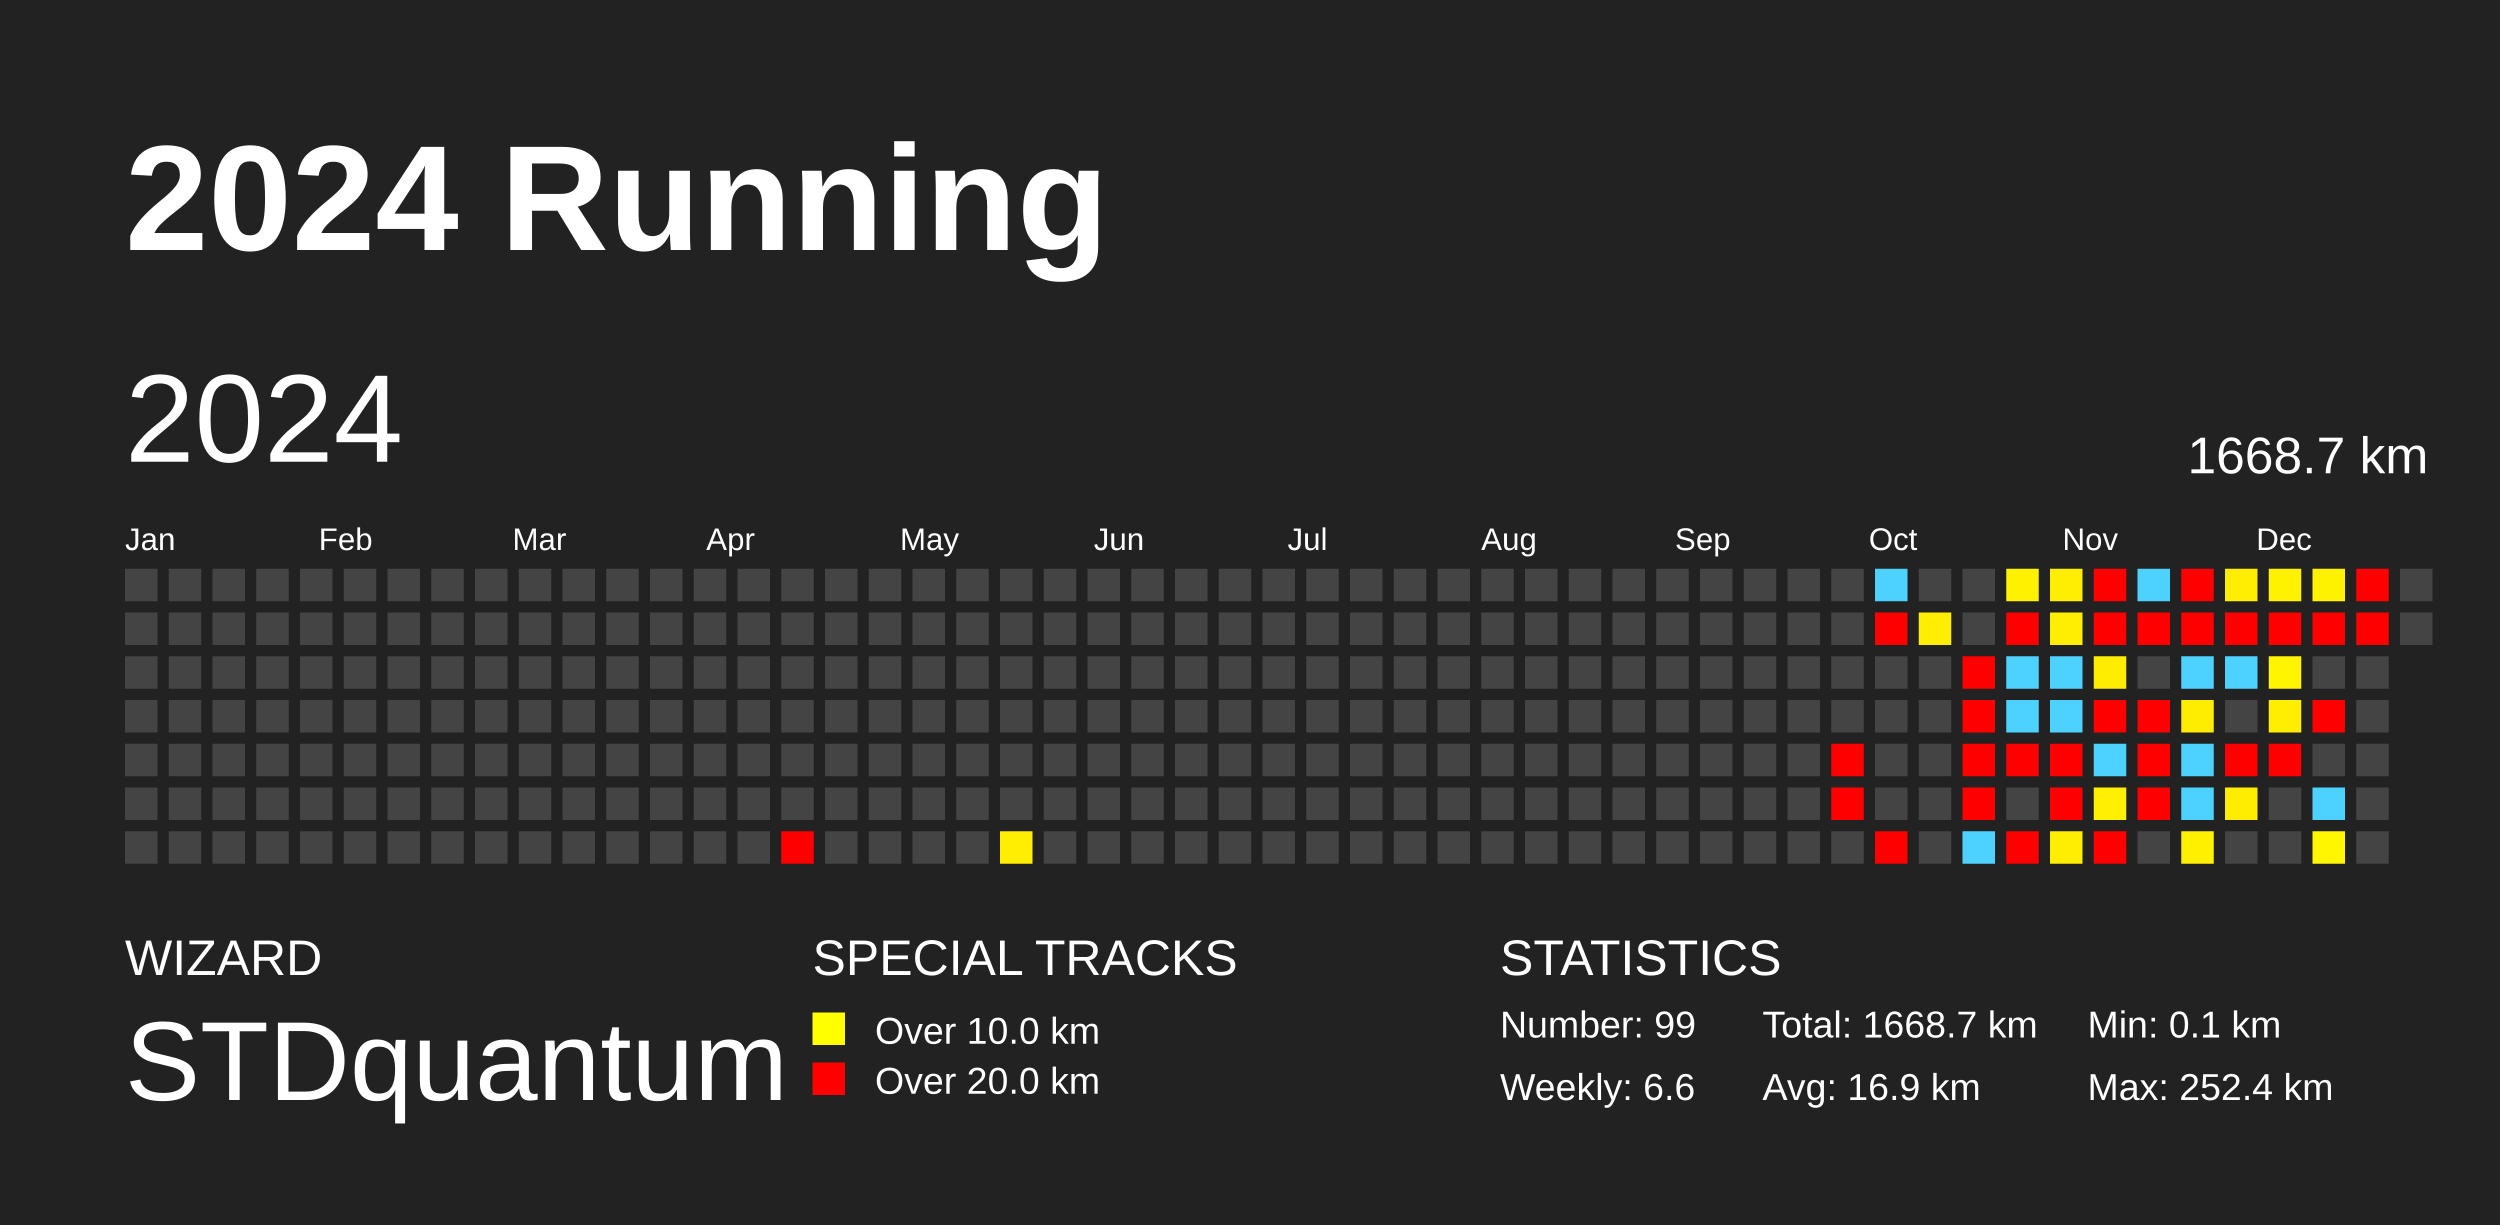
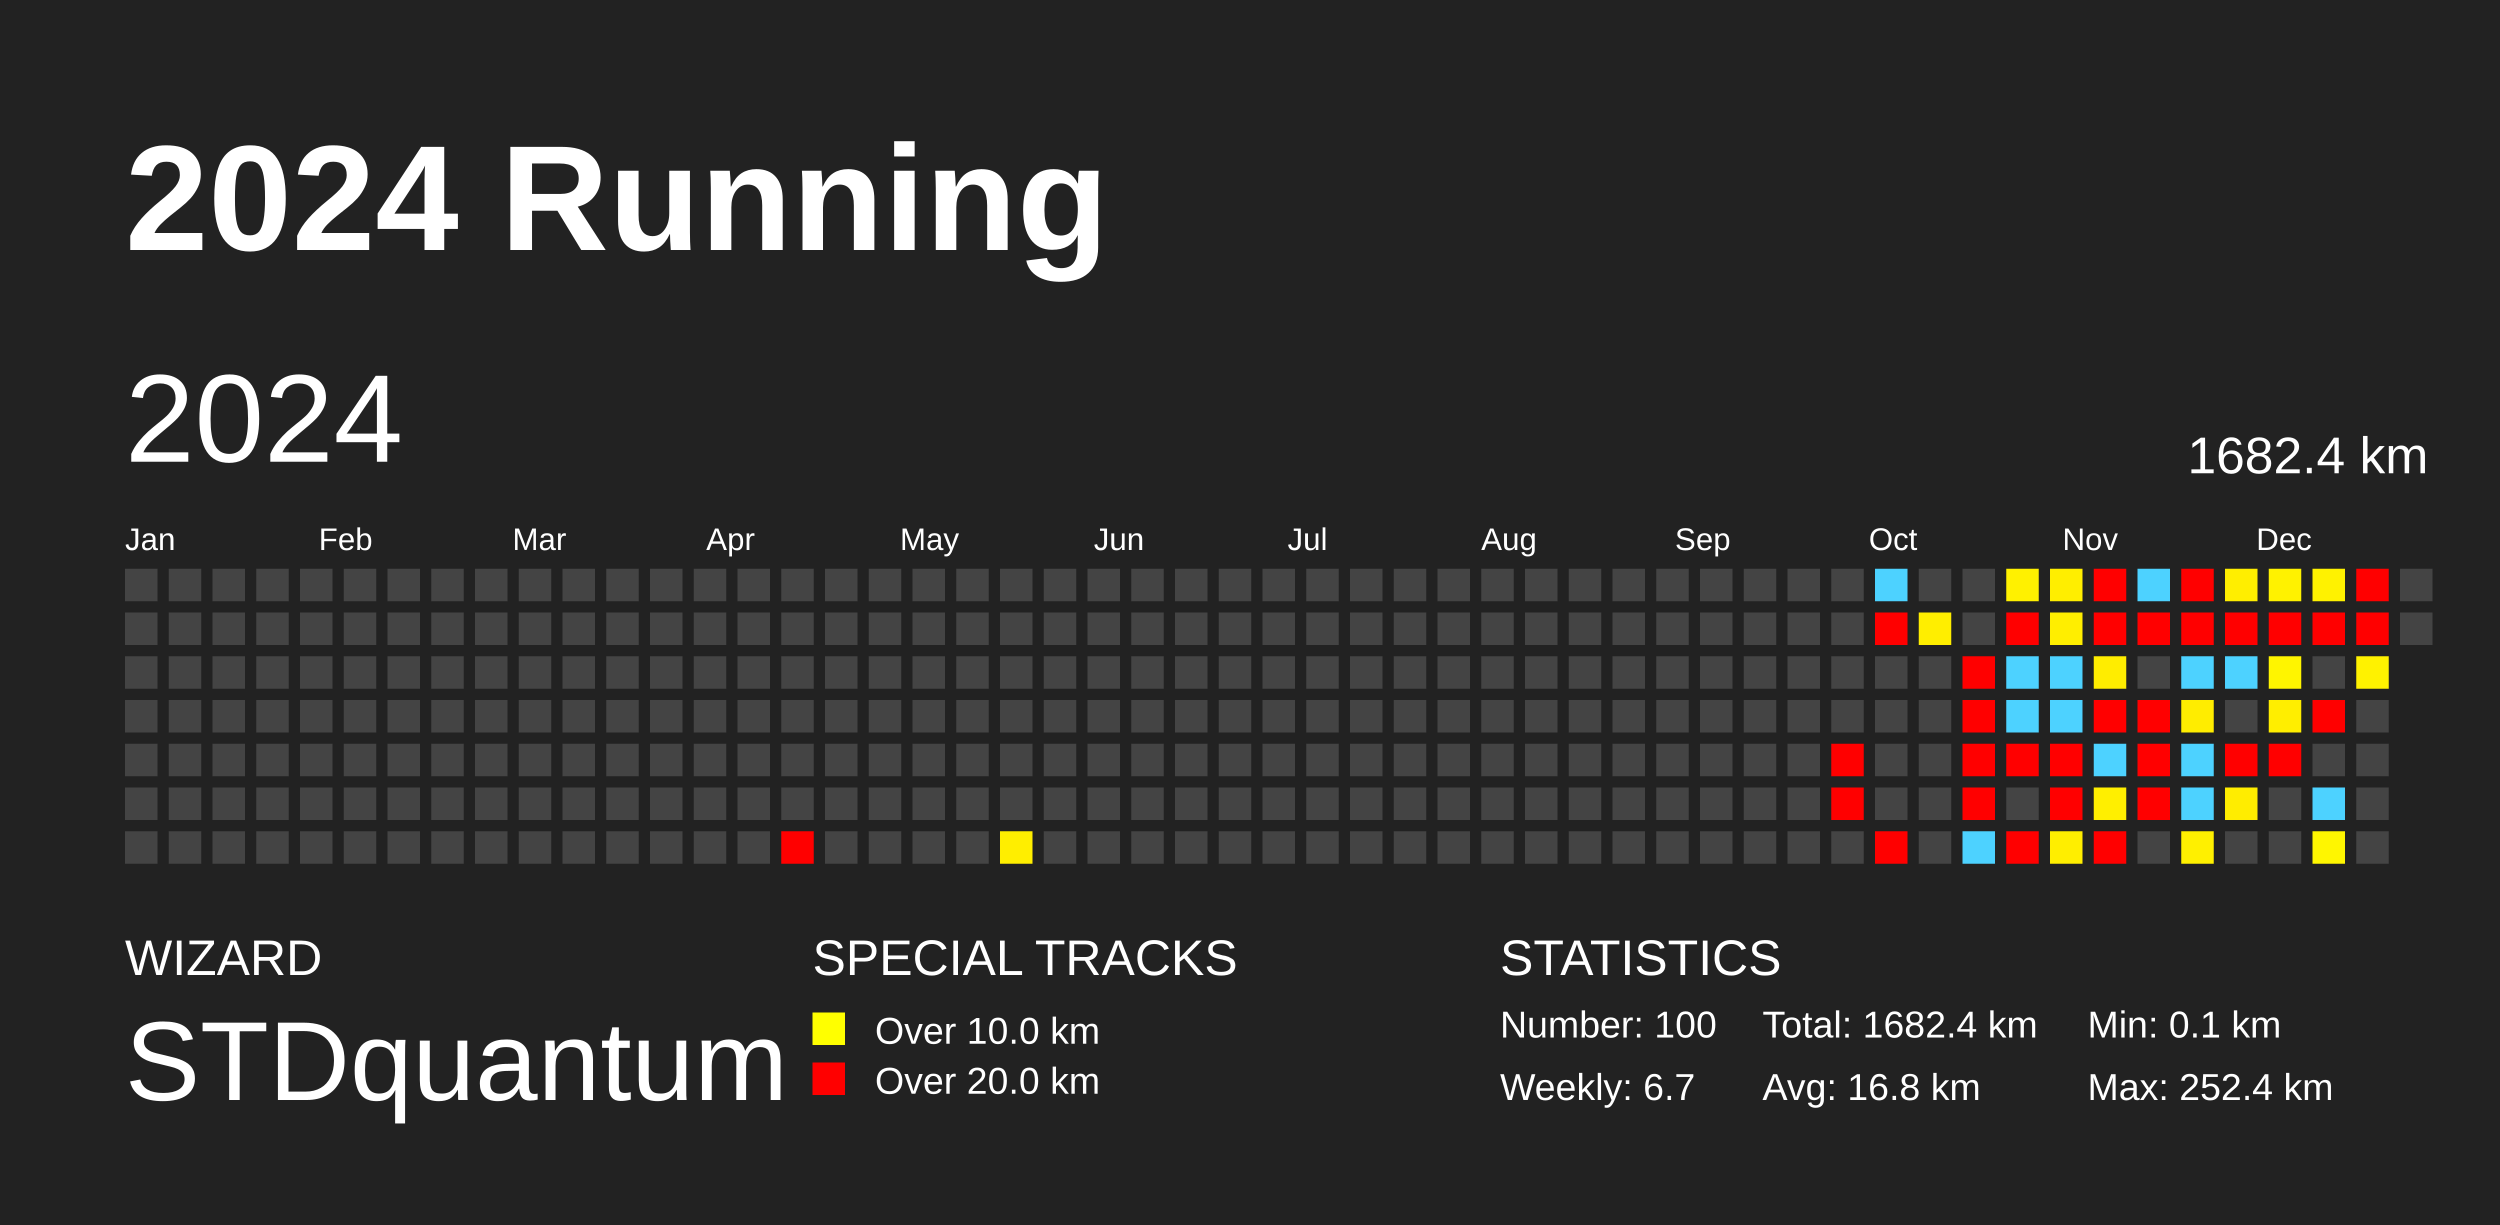
<svg xmlns="http://www.w3.org/2000/svg" baseProfile="full" height="98mm" version="1.1" viewBox="0,0,200,98" width="200mm">
  <defs />
  <rect fill="#222222" height="98" width="200" x="0" y="0" />
  <text fill="#FFFFFF" style="font-size:12px; font-family:Arial; font-weight:bold;" x="10" y="20">2024 Running</text>
  <text fill="#FFFFFF" style="font-size:4px; font-family:Arial" x="10" y="78">WIZARD</text>
  <text fill="#FFFFFF" style="font-size:9px; font-family:Arial" x="10" y="88">STDquantum</text>
  <text fill="#FFFFFF" style="font-size:4px; font-family:Arial" x="65" y="78">SPECIAL TRACKS</text>
  <rect fill="yellow" height="2.6" width="2.6" x="65" y="81" />
  <text fill="#FFFFFF" style="font-size:3px; font-family:Arial" x="70" y="83.5">Over 10.0 km</text>
  <rect fill="red" height="2.6" width="2.6" x="65" y="85" />
  <text fill="#FFFFFF" style="font-size:3px; font-family:Arial" x="70" y="87.5">Over 20.0 km</text>
  <text fill="#FFFFFF" style="font-size:4px; font-family:Arial" x="120" y="78">STATISTICS</text>
-   <text fill="#FFFFFF" style="font-size:3px; font-family:Arial" x="120" y="83">Number: 99</text>
-   <text fill="#FFFFFF" style="font-size:3px; font-family:Arial" x="120" y="88">Weekly: 6.6</text>
-   <text fill="#FFFFFF" style="font-size:3px; font-family:Arial" x="141" y="83">Total: 1668.7 km</text>
-   <text fill="#FFFFFF" style="font-size:3px; font-family:Arial" x="141" y="88">Avg: 16.9 km</text>
+   <text fill="#FFFFFF" style="font-size:3px; font-family:Arial" x="120" y="83">Number: 100</text>
+   <text fill="#FFFFFF" style="font-size:3px; font-family:Arial" x="120" y="88">Weekly: 6.7</text>
+   <text fill="#FFFFFF" style="font-size:3px; font-family:Arial" x="141" y="83">Total: 1682.4 km</text>
+   <text fill="#FFFFFF" style="font-size:3px; font-family:Arial" x="141" y="88">Avg: 16.8 km</text>
  <text fill="#FFFFFF" style="font-size:3px; font-family:Arial" x="167" y="83">Min: 0.1 km</text>
  <text fill="#FFFFFF" style="font-size:3px; font-family:Arial" x="167" y="88">Max: 252.4 km</text>
  <text dominant-baseline="hanging" fill="#FFFFFF" style="font-size:10.0px; font-family:Arial;" x="10" y="30">2024</text>
-   <text dominant-baseline="hanging" fill="#FFFFFF" style="font-size:4.125px; font-family:Arial;" x="175" y="35">1668.7 km</text>
+   <text dominant-baseline="hanging" fill="#FFFFFF" style="font-size:4.125px; font-family:Arial;" x="175" y="35">1682.4 km</text>
  <text fill="#FFFFFF" style="font-size:2.5px; font-family:Arial" x="10.0" y="44">Jan</text>
  <text fill="#FFFFFF" style="font-size:2.5px; font-family:Arial" x="25.5" y="44">Feb</text>
  <text fill="#FFFFFF" style="font-size:2.5px; font-family:Arial" x="41.0" y="44">Mar</text>
  <text fill="#FFFFFF" style="font-size:2.5px; font-family:Arial" x="56.5" y="44">Apr</text>
  <text fill="#FFFFFF" style="font-size:2.5px; font-family:Arial" x="72.0" y="44">May</text>
  <text fill="#FFFFFF" style="font-size:2.5px; font-family:Arial" x="87.5" y="44">Jun</text>
  <text fill="#FFFFFF" style="font-size:2.5px; font-family:Arial" x="103.0" y="44">Jul</text>
  <text fill="#FFFFFF" style="font-size:2.5px; font-family:Arial" x="118.5" y="44">Aug</text>
  <text fill="#FFFFFF" style="font-size:2.5px; font-family:Arial" x="134.0" y="44">Sep</text>
  <text fill="#FFFFFF" style="font-size:2.5px; font-family:Arial" x="149.5" y="44">Oct</text>
  <text fill="#FFFFFF" style="font-size:2.5px; font-family:Arial" x="165.0" y="44">Nov</text>
  <text fill="#FFFFFF" style="font-size:2.5px; font-family:Arial" x="180.5" y="44">Dec</text>
  <rect fill="#444444" height="2.6" width="2.6" x="10.0" y="45.5" />
  <rect fill="#444444" height="2.6" width="2.6" x="10.0" y="49.0" />
  <rect fill="#444444" height="2.6" width="2.6" x="10.0" y="52.5" />
  <rect fill="#444444" height="2.6" width="2.6" x="10.0" y="56.0" />
  <rect fill="#444444" height="2.6" width="2.6" x="10.0" y="59.5" />
  <rect fill="#444444" height="2.6" width="2.6" x="10.0" y="63.0" />
  <rect fill="#444444" height="2.6" width="2.6" x="10.0" y="66.5" />
  <rect fill="#444444" height="2.6" width="2.6" x="13.5" y="45.5" />
  <rect fill="#444444" height="2.6" width="2.6" x="13.5" y="49.0" />
  <rect fill="#444444" height="2.6" width="2.6" x="13.5" y="52.5" />
  <rect fill="#444444" height="2.6" width="2.6" x="13.5" y="56.0" />
  <rect fill="#444444" height="2.6" width="2.6" x="13.5" y="59.5" />
  <rect fill="#444444" height="2.6" width="2.6" x="13.5" y="63.0" />
  <rect fill="#444444" height="2.6" width="2.6" x="13.5" y="66.5" />
  <rect fill="#444444" height="2.6" width="2.6" x="17.0" y="45.5" />
  <rect fill="#444444" height="2.6" width="2.6" x="17.0" y="49.0" />
  <rect fill="#444444" height="2.6" width="2.6" x="17.0" y="52.5" />
  <rect fill="#444444" height="2.6" width="2.6" x="17.0" y="56.0" />
  <rect fill="#444444" height="2.6" width="2.6" x="17.0" y="59.5" />
  <rect fill="#444444" height="2.6" width="2.6" x="17.0" y="63.0" />
  <rect fill="#444444" height="2.6" width="2.6" x="17.0" y="66.5" />
  <rect fill="#444444" height="2.6" width="2.6" x="20.5" y="45.5" />
  <rect fill="#444444" height="2.6" width="2.6" x="20.5" y="49.0" />
  <rect fill="#444444" height="2.6" width="2.6" x="20.5" y="52.5" />
  <rect fill="#444444" height="2.6" width="2.6" x="20.5" y="56.0" />
  <rect fill="#444444" height="2.6" width="2.6" x="20.5" y="59.5" />
  <rect fill="#444444" height="2.6" width="2.6" x="20.5" y="63.0" />
  <rect fill="#444444" height="2.6" width="2.6" x="20.5" y="66.5" />
  <rect fill="#444444" height="2.6" width="2.6" x="24.0" y="45.5" />
  <rect fill="#444444" height="2.6" width="2.6" x="24.0" y="49.0" />
  <rect fill="#444444" height="2.6" width="2.6" x="24.0" y="52.5" />
  <rect fill="#444444" height="2.6" width="2.6" x="24.0" y="56.0" />
  <rect fill="#444444" height="2.6" width="2.6" x="24.0" y="59.5" />
  <rect fill="#444444" height="2.6" width="2.6" x="24.0" y="63.0" />
  <rect fill="#444444" height="2.6" width="2.6" x="24.0" y="66.5" />
  <rect fill="#444444" height="2.6" width="2.6" x="27.5" y="45.5" />
  <rect fill="#444444" height="2.6" width="2.6" x="27.5" y="49.0" />
  <rect fill="#444444" height="2.6" width="2.6" x="27.5" y="52.5" />
  <rect fill="#444444" height="2.6" width="2.6" x="27.5" y="56.0" />
  <rect fill="#444444" height="2.6" width="2.6" x="27.5" y="59.5" />
  <rect fill="#444444" height="2.6" width="2.6" x="27.5" y="63.0" />
  <rect fill="#444444" height="2.6" width="2.6" x="27.5" y="66.5" />
  <rect fill="#444444" height="2.6" width="2.6" x="31.0" y="45.5" />
  <rect fill="#444444" height="2.6" width="2.6" x="31.0" y="49.0" />
  <rect fill="#444444" height="2.6" width="2.6" x="31.0" y="52.5" />
  <rect fill="#444444" height="2.6" width="2.6" x="31.0" y="56.0" />
  <rect fill="#444444" height="2.6" width="2.6" x="31.0" y="59.5" />
  <rect fill="#444444" height="2.6" width="2.6" x="31.0" y="63.0" />
  <rect fill="#444444" height="2.6" width="2.6" x="31.0" y="66.5" />
  <rect fill="#444444" height="2.6" width="2.6" x="34.5" y="45.5" />
  <rect fill="#444444" height="2.6" width="2.6" x="34.5" y="49.0" />
  <rect fill="#444444" height="2.6" width="2.6" x="34.5" y="52.5" />
  <rect fill="#444444" height="2.6" width="2.6" x="34.5" y="56.0" />
  <rect fill="#444444" height="2.6" width="2.6" x="34.5" y="59.5" />
  <rect fill="#444444" height="2.6" width="2.6" x="34.5" y="63.0" />
  <rect fill="#444444" height="2.6" width="2.6" x="34.5" y="66.5" />
  <rect fill="#444444" height="2.6" width="2.6" x="38.0" y="45.5" />
  <rect fill="#444444" height="2.6" width="2.6" x="38.0" y="49.0" />
  <rect fill="#444444" height="2.6" width="2.6" x="38.0" y="52.5" />
  <rect fill="#444444" height="2.6" width="2.6" x="38.0" y="56.0" />
  <rect fill="#444444" height="2.6" width="2.6" x="38.0" y="59.5" />
  <rect fill="#444444" height="2.6" width="2.6" x="38.0" y="63.0" />
  <rect fill="#444444" height="2.6" width="2.6" x="38.0" y="66.5" />
  <rect fill="#444444" height="2.6" width="2.6" x="41.5" y="45.5" />
  <rect fill="#444444" height="2.6" width="2.6" x="41.5" y="49.0" />
  <rect fill="#444444" height="2.6" width="2.6" x="41.5" y="52.5" />
  <rect fill="#444444" height="2.6" width="2.6" x="41.5" y="56.0" />
  <rect fill="#444444" height="2.6" width="2.6" x="41.5" y="59.5" />
  <rect fill="#444444" height="2.6" width="2.6" x="41.5" y="63.0" />
  <rect fill="#444444" height="2.6" width="2.6" x="41.5" y="66.5" />
  <rect fill="#444444" height="2.6" width="2.6" x="45.0" y="45.5" />
  <rect fill="#444444" height="2.6" width="2.6" x="45.0" y="49.0" />
  <rect fill="#444444" height="2.6" width="2.6" x="45.0" y="52.5" />
  <rect fill="#444444" height="2.6" width="2.6" x="45.0" y="56.0" />
  <rect fill="#444444" height="2.6" width="2.6" x="45.0" y="59.5" />
  <rect fill="#444444" height="2.6" width="2.6" x="45.0" y="63.0" />
  <rect fill="#444444" height="2.6" width="2.6" x="45.0" y="66.5" />
  <rect fill="#444444" height="2.6" width="2.6" x="48.5" y="45.5" />
  <rect fill="#444444" height="2.6" width="2.6" x="48.5" y="49.0" />
  <rect fill="#444444" height="2.6" width="2.6" x="48.5" y="52.5" />
  <rect fill="#444444" height="2.6" width="2.6" x="48.5" y="56.0" />
  <rect fill="#444444" height="2.6" width="2.6" x="48.5" y="59.5" />
  <rect fill="#444444" height="2.6" width="2.6" x="48.5" y="63.0" />
  <rect fill="#444444" height="2.6" width="2.6" x="48.5" y="66.5" />
  <rect fill="#444444" height="2.6" width="2.6" x="52.0" y="45.5" />
  <rect fill="#444444" height="2.6" width="2.6" x="52.0" y="49.0" />
  <rect fill="#444444" height="2.6" width="2.6" x="52.0" y="52.5" />
  <rect fill="#444444" height="2.6" width="2.6" x="52.0" y="56.0" />
  <rect fill="#444444" height="2.6" width="2.6" x="52.0" y="59.5" />
  <rect fill="#444444" height="2.6" width="2.6" x="52.0" y="63.0" />
  <rect fill="#444444" height="2.6" width="2.6" x="52.0" y="66.5" />
  <rect fill="#444444" height="2.6" width="2.6" x="55.5" y="45.5" />
  <rect fill="#444444" height="2.6" width="2.6" x="55.5" y="49.0" />
  <rect fill="#444444" height="2.6" width="2.6" x="55.5" y="52.5" />
  <rect fill="#444444" height="2.6" width="2.6" x="55.5" y="56.0" />
  <rect fill="#444444" height="2.6" width="2.6" x="55.5" y="59.5" />
  <rect fill="#444444" height="2.6" width="2.6" x="55.5" y="63.0" />
  <rect fill="#444444" height="2.6" width="2.6" x="55.5" y="66.5" />
  <rect fill="#444444" height="2.6" width="2.6" x="59.0" y="45.5" />
  <rect fill="#444444" height="2.6" width="2.6" x="59.0" y="49.0" />
  <rect fill="#444444" height="2.6" width="2.6" x="59.0" y="52.5" />
  <rect fill="#444444" height="2.6" width="2.6" x="59.0" y="56.0" />
  <rect fill="#444444" height="2.6" width="2.6" x="59.0" y="59.5" />
  <rect fill="#444444" height="2.6" width="2.6" x="59.0" y="63.0" />
  <rect fill="#444444" height="2.6" width="2.6" x="59.0" y="66.5" />
  <rect fill="#444444" height="2.6" width="2.6" x="62.5" y="45.5" />
  <rect fill="#444444" height="2.6" width="2.6" x="62.5" y="49.0" />
  <rect fill="#444444" height="2.6" width="2.6" x="62.5" y="52.5" />
  <rect fill="#444444" height="2.6" width="2.6" x="62.5" y="56.0" />
  <rect fill="#444444" height="2.6" width="2.6" x="62.5" y="59.5" />
  <rect fill="#444444" height="2.6" width="2.6" x="62.5" y="63.0" />
  <rect fill="red" height="2.6" width="2.6" x="62.5" y="66.5" />
  <rect fill="#444444" height="2.6" width="2.6" x="66.0" y="45.5" />
  <rect fill="#444444" height="2.6" width="2.6" x="66.0" y="49.0" />
  <rect fill="#444444" height="2.6" width="2.6" x="66.0" y="52.5" />
  <rect fill="#444444" height="2.6" width="2.6" x="66.0" y="56.0" />
  <rect fill="#444444" height="2.6" width="2.6" x="66.0" y="59.5" />
  <rect fill="#444444" height="2.6" width="2.6" x="66.0" y="63.0" />
  <rect fill="#444444" height="2.6" width="2.6" x="66.0" y="66.5" />
  <rect fill="#444444" height="2.6" width="2.6" x="69.5" y="45.5" />
  <rect fill="#444444" height="2.6" width="2.6" x="69.5" y="49.0" />
  <rect fill="#444444" height="2.6" width="2.6" x="69.5" y="52.5" />
  <rect fill="#444444" height="2.6" width="2.6" x="69.5" y="56.0" />
  <rect fill="#444444" height="2.6" width="2.6" x="69.5" y="59.5" />
  <rect fill="#444444" height="2.6" width="2.6" x="69.5" y="63.0" />
  <rect fill="#444444" height="2.6" width="2.6" x="69.5" y="66.5" />
  <rect fill="#444444" height="2.6" width="2.6" x="73.0" y="45.5" />
  <rect fill="#444444" height="2.6" width="2.6" x="73.0" y="49.0" />
  <rect fill="#444444" height="2.6" width="2.6" x="73.0" y="52.5" />
  <rect fill="#444444" height="2.6" width="2.6" x="73.0" y="56.0" />
  <rect fill="#444444" height="2.6" width="2.6" x="73.0" y="59.5" />
  <rect fill="#444444" height="2.6" width="2.6" x="73.0" y="63.0" />
  <rect fill="#444444" height="2.6" width="2.6" x="73.0" y="66.5" />
  <rect fill="#444444" height="2.6" width="2.6" x="76.5" y="45.5" />
  <rect fill="#444444" height="2.6" width="2.6" x="76.5" y="49.0" />
  <rect fill="#444444" height="2.6" width="2.6" x="76.5" y="52.5" />
  <rect fill="#444444" height="2.6" width="2.6" x="76.5" y="56.0" />
  <rect fill="#444444" height="2.6" width="2.6" x="76.5" y="59.5" />
  <rect fill="#444444" height="2.6" width="2.6" x="76.5" y="63.0" />
  <rect fill="#444444" height="2.6" width="2.6" x="76.5" y="66.5" />
  <rect fill="#444444" height="2.6" width="2.6" x="80.0" y="45.5" />
  <rect fill="#444444" height="2.6" width="2.6" x="80.0" y="49.0" />
  <rect fill="#444444" height="2.6" width="2.6" x="80.0" y="52.5" />
  <rect fill="#444444" height="2.6" width="2.6" x="80.0" y="56.0" />
  <rect fill="#444444" height="2.6" width="2.6" x="80.0" y="59.5" />
  <rect fill="#444444" height="2.6" width="2.6" x="80.0" y="63.0" />
  <rect fill="#ffee00" height="2.6" width="2.6" x="80.0" y="66.5" />
  <rect fill="#444444" height="2.6" width="2.6" x="83.5" y="45.5" />
  <rect fill="#444444" height="2.6" width="2.6" x="83.5" y="49.0" />
  <rect fill="#444444" height="2.6" width="2.6" x="83.5" y="52.5" />
  <rect fill="#444444" height="2.6" width="2.6" x="83.5" y="56.0" />
  <rect fill="#444444" height="2.6" width="2.6" x="83.5" y="59.5" />
  <rect fill="#444444" height="2.6" width="2.6" x="83.5" y="63.0" />
  <rect fill="#444444" height="2.6" width="2.6" x="83.5" y="66.5" />
  <rect fill="#444444" height="2.6" width="2.6" x="87.0" y="45.5" />
  <rect fill="#444444" height="2.6" width="2.6" x="87.0" y="49.0" />
  <rect fill="#444444" height="2.6" width="2.6" x="87.0" y="52.5" />
  <rect fill="#444444" height="2.6" width="2.6" x="87.0" y="56.0" />
  <rect fill="#444444" height="2.6" width="2.6" x="87.0" y="59.5" />
  <rect fill="#444444" height="2.6" width="2.6" x="87.0" y="63.0" />
  <rect fill="#444444" height="2.6" width="2.6" x="87.0" y="66.5" />
  <rect fill="#444444" height="2.6" width="2.6" x="90.5" y="45.5" />
  <rect fill="#444444" height="2.6" width="2.6" x="90.5" y="49.0" />
  <rect fill="#444444" height="2.6" width="2.6" x="90.5" y="52.5" />
  <rect fill="#444444" height="2.6" width="2.6" x="90.5" y="56.0" />
  <rect fill="#444444" height="2.6" width="2.6" x="90.5" y="59.5" />
  <rect fill="#444444" height="2.6" width="2.6" x="90.5" y="63.0" />
  <rect fill="#444444" height="2.6" width="2.6" x="90.5" y="66.5" />
  <rect fill="#444444" height="2.6" width="2.6" x="94.0" y="45.5" />
  <rect fill="#444444" height="2.6" width="2.6" x="94.0" y="49.0" />
  <rect fill="#444444" height="2.6" width="2.6" x="94.0" y="52.5" />
  <rect fill="#444444" height="2.6" width="2.6" x="94.0" y="56.0" />
  <rect fill="#444444" height="2.6" width="2.6" x="94.0" y="59.5" />
  <rect fill="#444444" height="2.6" width="2.6" x="94.0" y="63.0" />
  <rect fill="#444444" height="2.6" width="2.6" x="94.0" y="66.5" />
  <rect fill="#444444" height="2.6" width="2.6" x="97.5" y="45.5" />
  <rect fill="#444444" height="2.6" width="2.6" x="97.5" y="49.0" />
  <rect fill="#444444" height="2.6" width="2.6" x="97.5" y="52.5" />
  <rect fill="#444444" height="2.6" width="2.6" x="97.5" y="56.0" />
  <rect fill="#444444" height="2.6" width="2.6" x="97.5" y="59.5" />
  <rect fill="#444444" height="2.6" width="2.6" x="97.5" y="63.0" />
  <rect fill="#444444" height="2.6" width="2.6" x="97.5" y="66.5" />
  <rect fill="#444444" height="2.6" width="2.6" x="101.0" y="45.5" />
  <rect fill="#444444" height="2.6" width="2.6" x="101.0" y="49.0" />
  <rect fill="#444444" height="2.6" width="2.6" x="101.0" y="52.5" />
  <rect fill="#444444" height="2.6" width="2.6" x="101.0" y="56.0" />
  <rect fill="#444444" height="2.6" width="2.6" x="101.0" y="59.5" />
  <rect fill="#444444" height="2.6" width="2.6" x="101.0" y="63.0" />
  <rect fill="#444444" height="2.6" width="2.6" x="101.0" y="66.5" />
  <rect fill="#444444" height="2.6" width="2.6" x="104.5" y="45.5" />
  <rect fill="#444444" height="2.6" width="2.6" x="104.5" y="49.0" />
  <rect fill="#444444" height="2.6" width="2.6" x="104.5" y="52.5" />
  <rect fill="#444444" height="2.6" width="2.6" x="104.5" y="56.0" />
  <rect fill="#444444" height="2.6" width="2.6" x="104.5" y="59.5" />
  <rect fill="#444444" height="2.6" width="2.6" x="104.5" y="63.0" />
  <rect fill="#444444" height="2.6" width="2.6" x="104.5" y="66.5" />
  <rect fill="#444444" height="2.6" width="2.6" x="108.0" y="45.5" />
  <rect fill="#444444" height="2.6" width="2.6" x="108.0" y="49.0" />
  <rect fill="#444444" height="2.6" width="2.6" x="108.0" y="52.5" />
  <rect fill="#444444" height="2.6" width="2.6" x="108.0" y="56.0" />
  <rect fill="#444444" height="2.6" width="2.6" x="108.0" y="59.5" />
  <rect fill="#444444" height="2.6" width="2.6" x="108.0" y="63.0" />
  <rect fill="#444444" height="2.6" width="2.6" x="108.0" y="66.5" />
  <rect fill="#444444" height="2.6" width="2.6" x="111.5" y="45.5" />
  <rect fill="#444444" height="2.6" width="2.6" x="111.5" y="49.0" />
  <rect fill="#444444" height="2.6" width="2.6" x="111.5" y="52.5" />
  <rect fill="#444444" height="2.6" width="2.6" x="111.5" y="56.0" />
  <rect fill="#444444" height="2.6" width="2.6" x="111.5" y="59.5" />
  <rect fill="#444444" height="2.6" width="2.6" x="111.5" y="63.0" />
  <rect fill="#444444" height="2.6" width="2.6" x="111.5" y="66.5" />
  <rect fill="#444444" height="2.6" width="2.6" x="115.0" y="45.5" />
  <rect fill="#444444" height="2.6" width="2.6" x="115.0" y="49.0" />
  <rect fill="#444444" height="2.6" width="2.6" x="115.0" y="52.5" />
  <rect fill="#444444" height="2.6" width="2.6" x="115.0" y="56.0" />
  <rect fill="#444444" height="2.6" width="2.6" x="115.0" y="59.5" />
  <rect fill="#444444" height="2.6" width="2.6" x="115.0" y="63.0" />
  <rect fill="#444444" height="2.6" width="2.6" x="115.0" y="66.5" />
  <rect fill="#444444" height="2.6" width="2.6" x="118.5" y="45.5" />
  <rect fill="#444444" height="2.6" width="2.6" x="118.5" y="49.0" />
  <rect fill="#444444" height="2.6" width="2.6" x="118.5" y="52.5" />
  <rect fill="#444444" height="2.6" width="2.6" x="118.5" y="56.0" />
  <rect fill="#444444" height="2.6" width="2.6" x="118.5" y="59.5" />
  <rect fill="#444444" height="2.6" width="2.6" x="118.5" y="63.0" />
  <rect fill="#444444" height="2.6" width="2.6" x="118.5" y="66.5" />
  <rect fill="#444444" height="2.6" width="2.6" x="122.0" y="45.5" />
  <rect fill="#444444" height="2.6" width="2.6" x="122.0" y="49.0" />
  <rect fill="#444444" height="2.6" width="2.6" x="122.0" y="52.5" />
  <rect fill="#444444" height="2.6" width="2.6" x="122.0" y="56.0" />
  <rect fill="#444444" height="2.6" width="2.6" x="122.0" y="59.5" />
  <rect fill="#444444" height="2.6" width="2.6" x="122.0" y="63.0" />
  <rect fill="#444444" height="2.6" width="2.6" x="122.0" y="66.5" />
  <rect fill="#444444" height="2.6" width="2.6" x="125.5" y="45.5" />
  <rect fill="#444444" height="2.6" width="2.6" x="125.5" y="49.0" />
  <rect fill="#444444" height="2.6" width="2.6" x="125.5" y="52.5" />
  <rect fill="#444444" height="2.6" width="2.6" x="125.5" y="56.0" />
  <rect fill="#444444" height="2.6" width="2.6" x="125.5" y="59.5" />
  <rect fill="#444444" height="2.6" width="2.6" x="125.5" y="63.0" />
  <rect fill="#444444" height="2.6" width="2.6" x="125.5" y="66.5" />
  <rect fill="#444444" height="2.6" width="2.6" x="129.0" y="45.5" />
  <rect fill="#444444" height="2.6" width="2.6" x="129.0" y="49.0" />
  <rect fill="#444444" height="2.6" width="2.6" x="129.0" y="52.5" />
  <rect fill="#444444" height="2.6" width="2.6" x="129.0" y="56.0" />
  <rect fill="#444444" height="2.6" width="2.6" x="129.0" y="59.5" />
  <rect fill="#444444" height="2.6" width="2.6" x="129.0" y="63.0" />
  <rect fill="#444444" height="2.6" width="2.6" x="129.0" y="66.5" />
  <rect fill="#444444" height="2.6" width="2.6" x="132.5" y="45.5" />
  <rect fill="#444444" height="2.6" width="2.6" x="132.5" y="49.0" />
  <rect fill="#444444" height="2.6" width="2.6" x="132.5" y="52.5" />
  <rect fill="#444444" height="2.6" width="2.6" x="132.5" y="56.0" />
  <rect fill="#444444" height="2.6" width="2.6" x="132.5" y="59.5" />
  <rect fill="#444444" height="2.6" width="2.6" x="132.5" y="63.0" />
  <rect fill="#444444" height="2.6" width="2.6" x="132.5" y="66.5" />
  <rect fill="#444444" height="2.6" width="2.6" x="136.0" y="45.5" />
  <rect fill="#444444" height="2.6" width="2.6" x="136.0" y="49.0" />
  <rect fill="#444444" height="2.6" width="2.6" x="136.0" y="52.5" />
  <rect fill="#444444" height="2.6" width="2.6" x="136.0" y="56.0" />
  <rect fill="#444444" height="2.6" width="2.6" x="136.0" y="59.5" />
  <rect fill="#444444" height="2.6" width="2.6" x="136.0" y="63.0" />
  <rect fill="#444444" height="2.6" width="2.6" x="136.0" y="66.5" />
  <rect fill="#444444" height="2.6" width="2.6" x="139.5" y="45.5" />
  <rect fill="#444444" height="2.6" width="2.6" x="139.5" y="49.0" />
  <rect fill="#444444" height="2.6" width="2.6" x="139.5" y="52.5" />
  <rect fill="#444444" height="2.6" width="2.6" x="139.5" y="56.0" />
  <rect fill="#444444" height="2.6" width="2.6" x="139.5" y="59.5" />
  <rect fill="#444444" height="2.6" width="2.6" x="139.5" y="63.0" />
  <rect fill="#444444" height="2.6" width="2.6" x="139.5" y="66.5" />
  <rect fill="#444444" height="2.6" width="2.6" x="143.0" y="45.5" />
  <rect fill="#444444" height="2.6" width="2.6" x="143.0" y="49.0" />
  <rect fill="#444444" height="2.6" width="2.6" x="143.0" y="52.5" />
  <rect fill="#444444" height="2.6" width="2.6" x="143.0" y="56.0" />
  <rect fill="#444444" height="2.6" width="2.6" x="143.0" y="59.5" />
  <rect fill="#444444" height="2.6" width="2.6" x="143.0" y="63.0" />
  <rect fill="#444444" height="2.6" width="2.6" x="143.0" y="66.5" />
  <rect fill="#444444" height="2.6" width="2.6" x="146.5" y="45.5" />
  <rect fill="#444444" height="2.6" width="2.6" x="146.5" y="49.0" />
  <rect fill="#444444" height="2.6" width="2.6" x="146.5" y="52.5" />
  <rect fill="#444444" height="2.6" width="2.6" x="146.5" y="56.0" />
  <rect fill="red" height="2.6" width="2.6" x="146.5" y="59.5" />
  <rect fill="red" height="2.6" width="2.6" x="146.5" y="63.0" />
  <rect fill="#444444" height="2.6" width="2.6" x="146.5" y="66.5" />
  <rect fill="#4dd2ff" height="2.6" width="2.6" x="150.0" y="45.5" />
  <rect fill="red" height="2.6" width="2.6" x="150.0" y="49.0" />
  <rect fill="#444444" height="2.6" width="2.6" x="150.0" y="52.5" />
  <rect fill="#444444" height="2.6" width="2.6" x="150.0" y="56.0" />
  <rect fill="#444444" height="2.6" width="2.6" x="150.0" y="59.5" />
  <rect fill="#444444" height="2.6" width="2.6" x="150.0" y="63.0" />
  <rect fill="red" height="2.6" width="2.6" x="150.0" y="66.5" />
  <rect fill="#444444" height="2.6" width="2.6" x="153.5" y="45.5" />
  <rect fill="#ffee00" height="2.6" width="2.6" x="153.5" y="49.0" />
  <rect fill="#444444" height="2.6" width="2.6" x="153.5" y="52.5" />
  <rect fill="#444444" height="2.6" width="2.6" x="153.5" y="56.0" />
  <rect fill="#444444" height="2.6" width="2.6" x="153.5" y="59.5" />
  <rect fill="#444444" height="2.6" width="2.6" x="153.5" y="63.0" />
  <rect fill="#444444" height="2.6" width="2.6" x="153.5" y="66.5" />
  <rect fill="#444444" height="2.6" width="2.6" x="157.0" y="45.5" />
  <rect fill="#444444" height="2.6" width="2.6" x="157.0" y="49.0" />
  <rect fill="red" height="2.6" width="2.6" x="157.0" y="52.5" />
  <rect fill="red" height="2.6" width="2.6" x="157.0" y="56.0" />
  <rect fill="red" height="2.6" width="2.6" x="157.0" y="59.5" />
  <rect fill="red" height="2.6" width="2.6" x="157.0" y="63.0" />
  <rect fill="#4dd2ff" height="2.6" width="2.6" x="157.0" y="66.5" />
  <rect fill="#fff100" height="2.6" width="2.6" x="160.5" y="45.5" />
  <rect fill="red" height="2.6" width="2.6" x="160.5" y="49.0" />
  <rect fill="#4dd2ff" height="2.6" width="2.6" x="160.5" y="52.5" />
  <rect fill="#4dd2ff" height="2.6" width="2.6" x="160.5" y="56.0" />
  <rect fill="red" height="2.6" width="2.6" x="160.5" y="59.5" />
  <rect fill="#444444" height="2.6" width="2.6" x="160.5" y="63.0" />
  <rect fill="red" height="2.6" width="2.6" x="160.5" y="66.5" />
  <rect fill="#ffee00" height="2.6" width="2.6" x="164.0" y="45.5" />
  <rect fill="#ffee00" height="2.6" width="2.6" x="164.0" y="49.0" />
  <rect fill="#4dd2ff" height="2.6" width="2.6" x="164.0" y="52.5" />
  <rect fill="#4dd2ff" height="2.6" width="2.6" x="164.0" y="56.0" />
  <rect fill="red" height="2.6" width="2.6" x="164.0" y="59.5" />
  <rect fill="red" height="2.6" width="2.6" x="164.0" y="63.0" />
  <rect fill="#ffee00" height="2.6" width="2.6" x="164.0" y="66.5" />
  <rect fill="red" height="2.6" width="2.6" x="167.5" y="45.5" />
  <rect fill="red" height="2.6" width="2.6" x="167.5" y="49.0" />
  <rect fill="#ffed00" height="2.6" width="2.6" x="167.5" y="52.5" />
  <rect fill="red" height="2.6" width="2.6" x="167.5" y="56.0" />
  <rect fill="#4dd2ff" height="2.6" width="2.6" x="167.5" y="59.5" />
  <rect fill="#ffef00" height="2.6" width="2.6" x="167.5" y="63.0" />
  <rect fill="red" height="2.6" width="2.6" x="167.5" y="66.5" />
  <rect fill="#4dd2ff" height="2.6" width="2.6" x="171.0" y="45.5" />
  <rect fill="red" height="2.6" width="2.6" x="171.0" y="49.0" />
  <rect fill="#444444" height="2.6" width="2.6" x="171.0" y="52.5" />
  <rect fill="red" height="2.6" width="2.6" x="171.0" y="56.0" />
  <rect fill="red" height="2.6" width="2.6" x="171.0" y="59.5" />
  <rect fill="red" height="2.6" width="2.6" x="171.0" y="63.0" />
  <rect fill="#444444" height="2.6" width="2.6" x="171.0" y="66.5" />
  <rect fill="red" height="2.6" width="2.6" x="174.5" y="45.5" />
  <rect fill="red" height="2.6" width="2.6" x="174.5" y="49.0" />
  <rect fill="#4dd2ff" height="2.6" width="2.6" x="174.5" y="52.5" />
  <rect fill="#ffed00" height="2.6" width="2.6" x="174.5" y="56.0" />
  <rect fill="#4dd2ff" height="2.6" width="2.6" x="174.5" y="59.5" />
  <rect fill="#4dd2ff" height="2.6" width="2.6" x="174.5" y="63.0" />
  <rect fill="#fff000" height="2.6" width="2.6" x="174.5" y="66.5" />
  <rect fill="#ffee00" height="2.6" width="2.6" x="178.0" y="45.5" />
  <rect fill="red" height="2.6" width="2.6" x="178.0" y="49.0" />
  <rect fill="#4dd2ff" height="2.6" width="2.6" x="178.0" y="52.5" />
  <rect fill="#444444" height="2.6" width="2.6" x="178.0" y="56.0" />
  <rect fill="red" height="2.6" width="2.6" x="178.0" y="59.5" />
  <rect fill="#ffed00" height="2.6" width="2.6" x="178.0" y="63.0" />
  <rect fill="#444444" height="2.6" width="2.6" x="178.0" y="66.5" />
  <rect fill="#fff200" height="2.6" width="2.6" x="181.5" y="45.5" />
  <rect fill="red" height="2.6" width="2.6" x="181.5" y="49.0" />
  <rect fill="#fff500" height="2.6" width="2.6" x="181.5" y="52.5" />
  <rect fill="#ffee00" height="2.6" width="2.6" x="181.5" y="56.0" />
  <rect fill="red" height="2.6" width="2.6" x="181.5" y="59.5" />
  <rect fill="#444444" height="2.6" width="2.6" x="181.5" y="63.0" />
  <rect fill="#444444" height="2.6" width="2.6" x="181.5" y="66.5" />
  <rect fill="#fff200" height="2.6" width="2.6" x="185.0" y="45.5" />
  <rect fill="red" height="2.6" width="2.6" x="185.0" y="49.0" />
  <rect fill="#444444" height="2.6" width="2.6" x="185.0" y="52.5" />
  <rect fill="red" height="2.6" width="2.6" x="185.0" y="56.0" />
  <rect fill="#444444" height="2.6" width="2.6" x="185.0" y="59.5" />
  <rect fill="#4dd2ff" height="2.6" width="2.6" x="185.0" y="63.0" />
  <rect fill="#fff600" height="2.6" width="2.6" x="185.0" y="66.5" />
  <rect fill="red" height="2.6" width="2.6" x="188.5" y="45.5" />
  <rect fill="red" height="2.6" width="2.6" x="188.5" y="49.0" />
-   <rect fill="#444444" height="2.6" width="2.6" x="188.5" y="52.5" />
+   <rect fill="#fff200" height="2.6" width="2.6" x="188.5" y="52.5" />
  <rect fill="#444444" height="2.6" width="2.6" x="188.5" y="56.0" />
  <rect fill="#444444" height="2.6" width="2.6" x="188.5" y="59.5" />
  <rect fill="#444444" height="2.6" width="2.6" x="188.5" y="63.0" />
  <rect fill="#444444" height="2.6" width="2.6" x="188.5" y="66.5" />
  <rect fill="#444444" height="2.6" width="2.6" x="192.0" y="45.5" />
  <rect fill="#444444" height="2.6" width="2.6" x="192.0" y="49.0" />
</svg>
